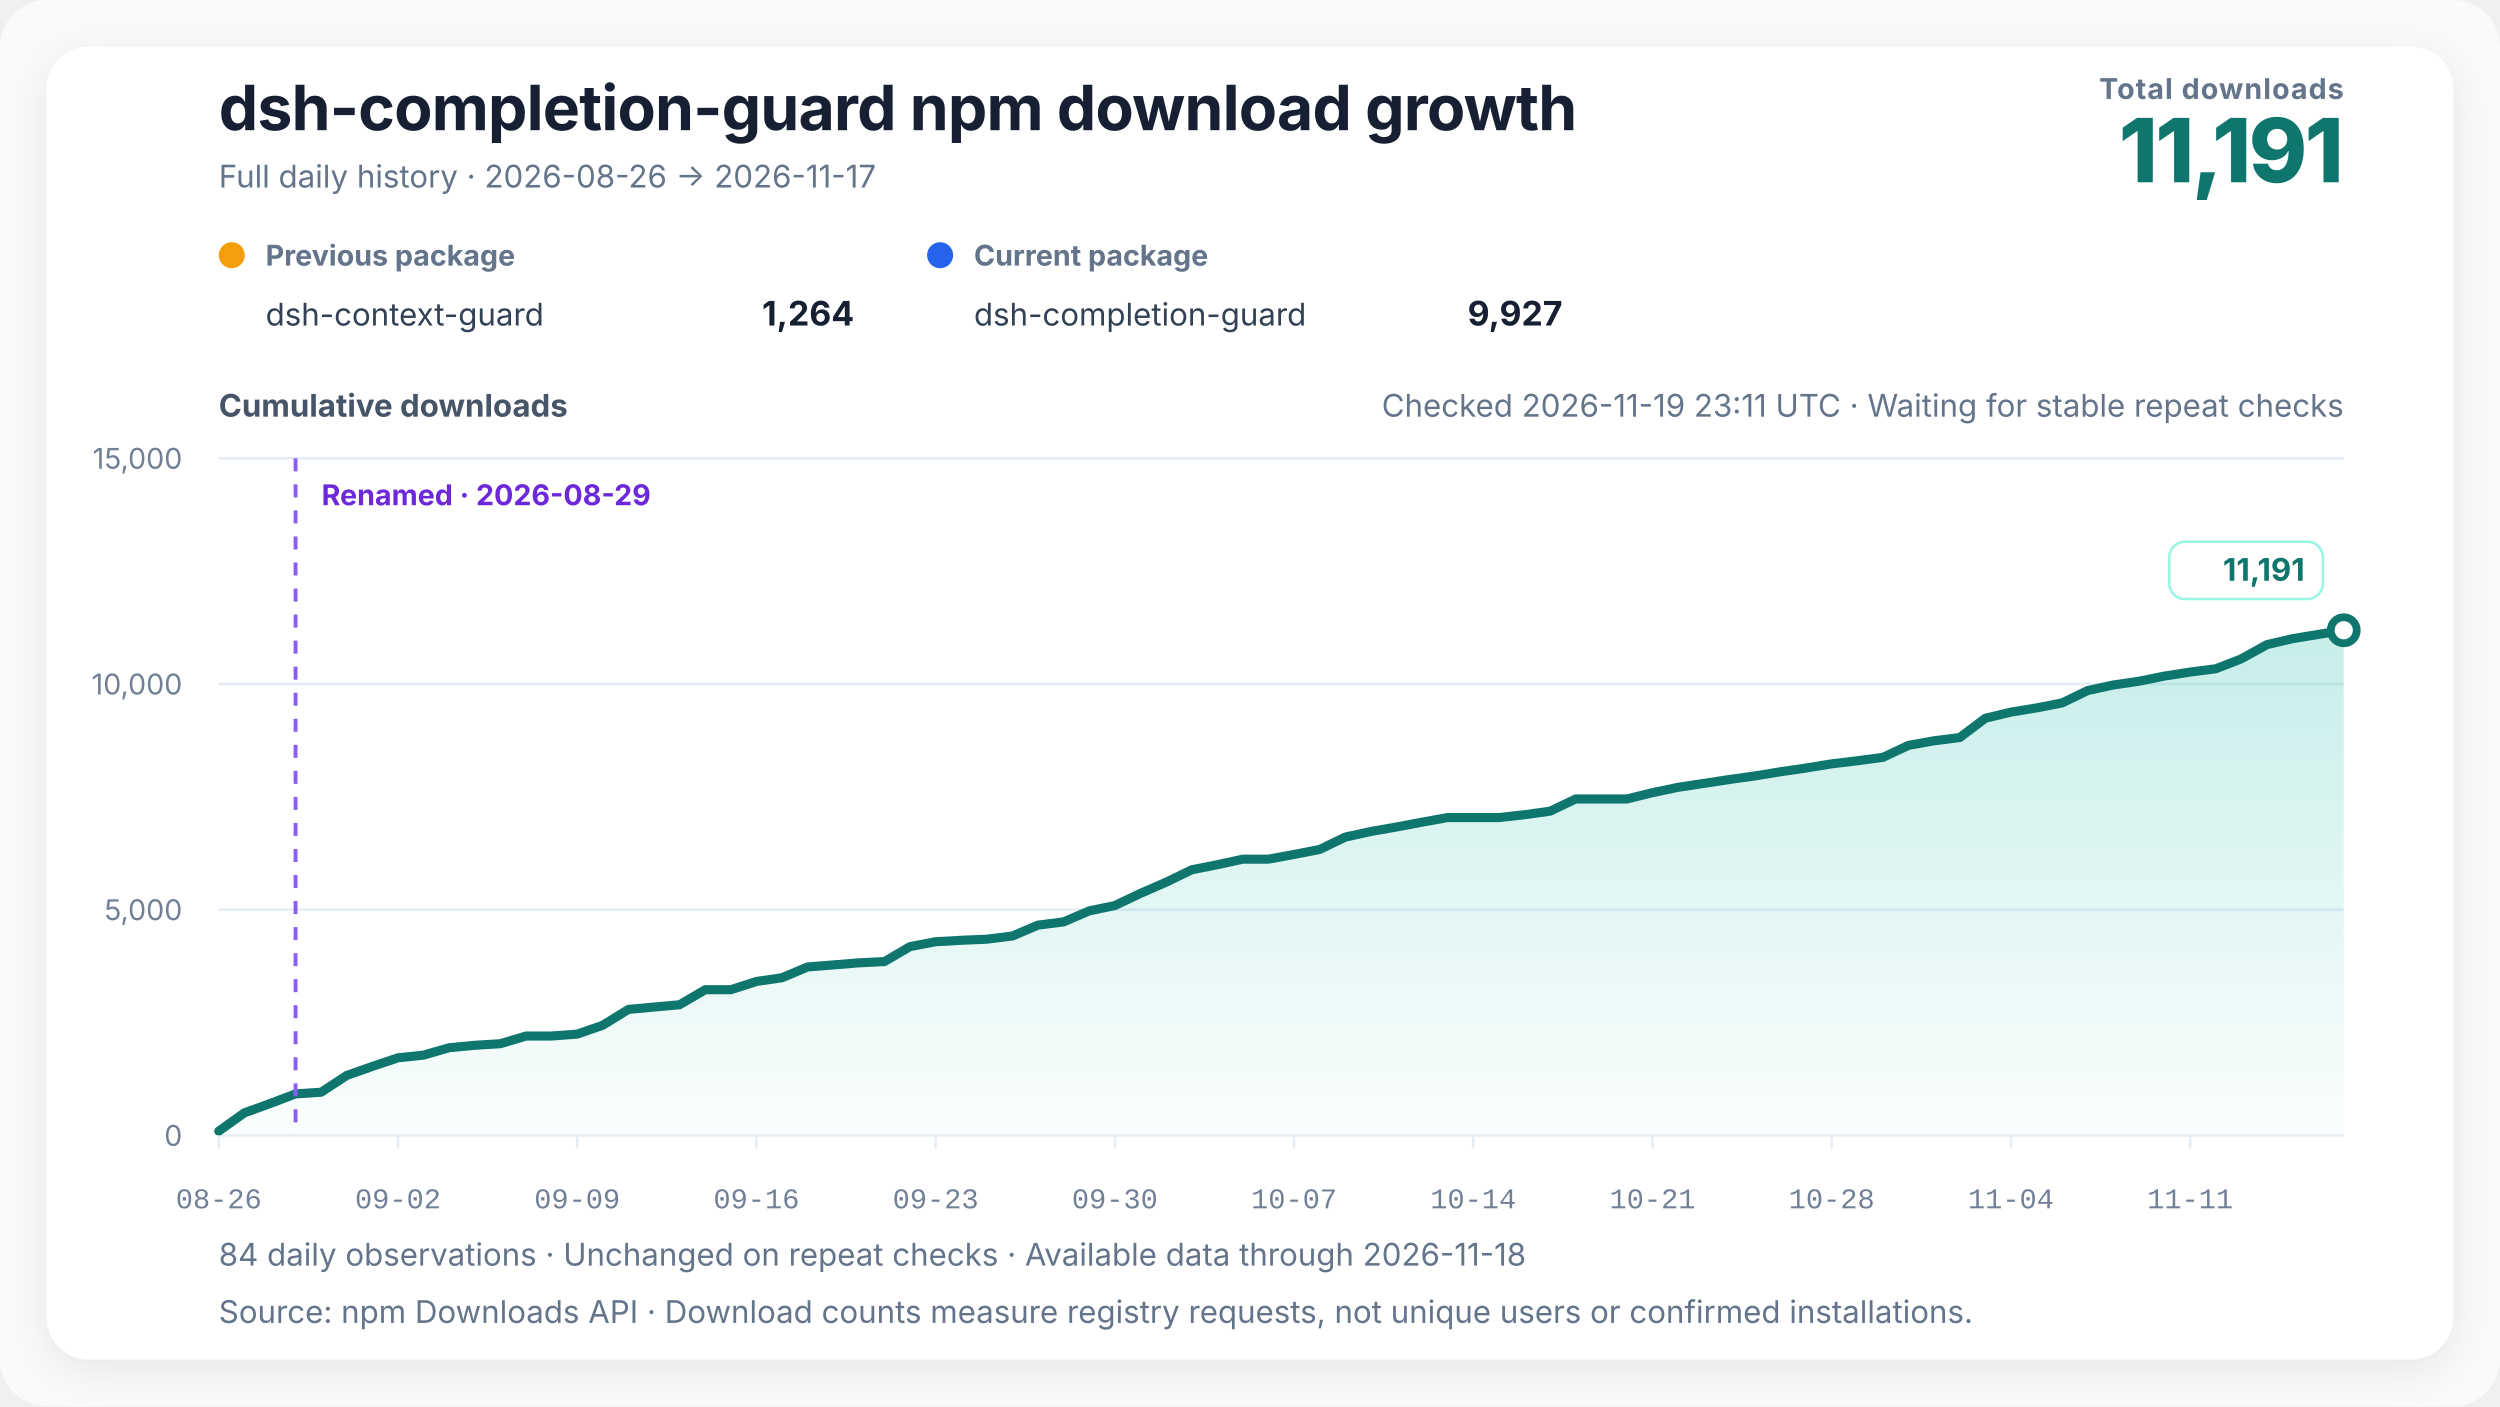
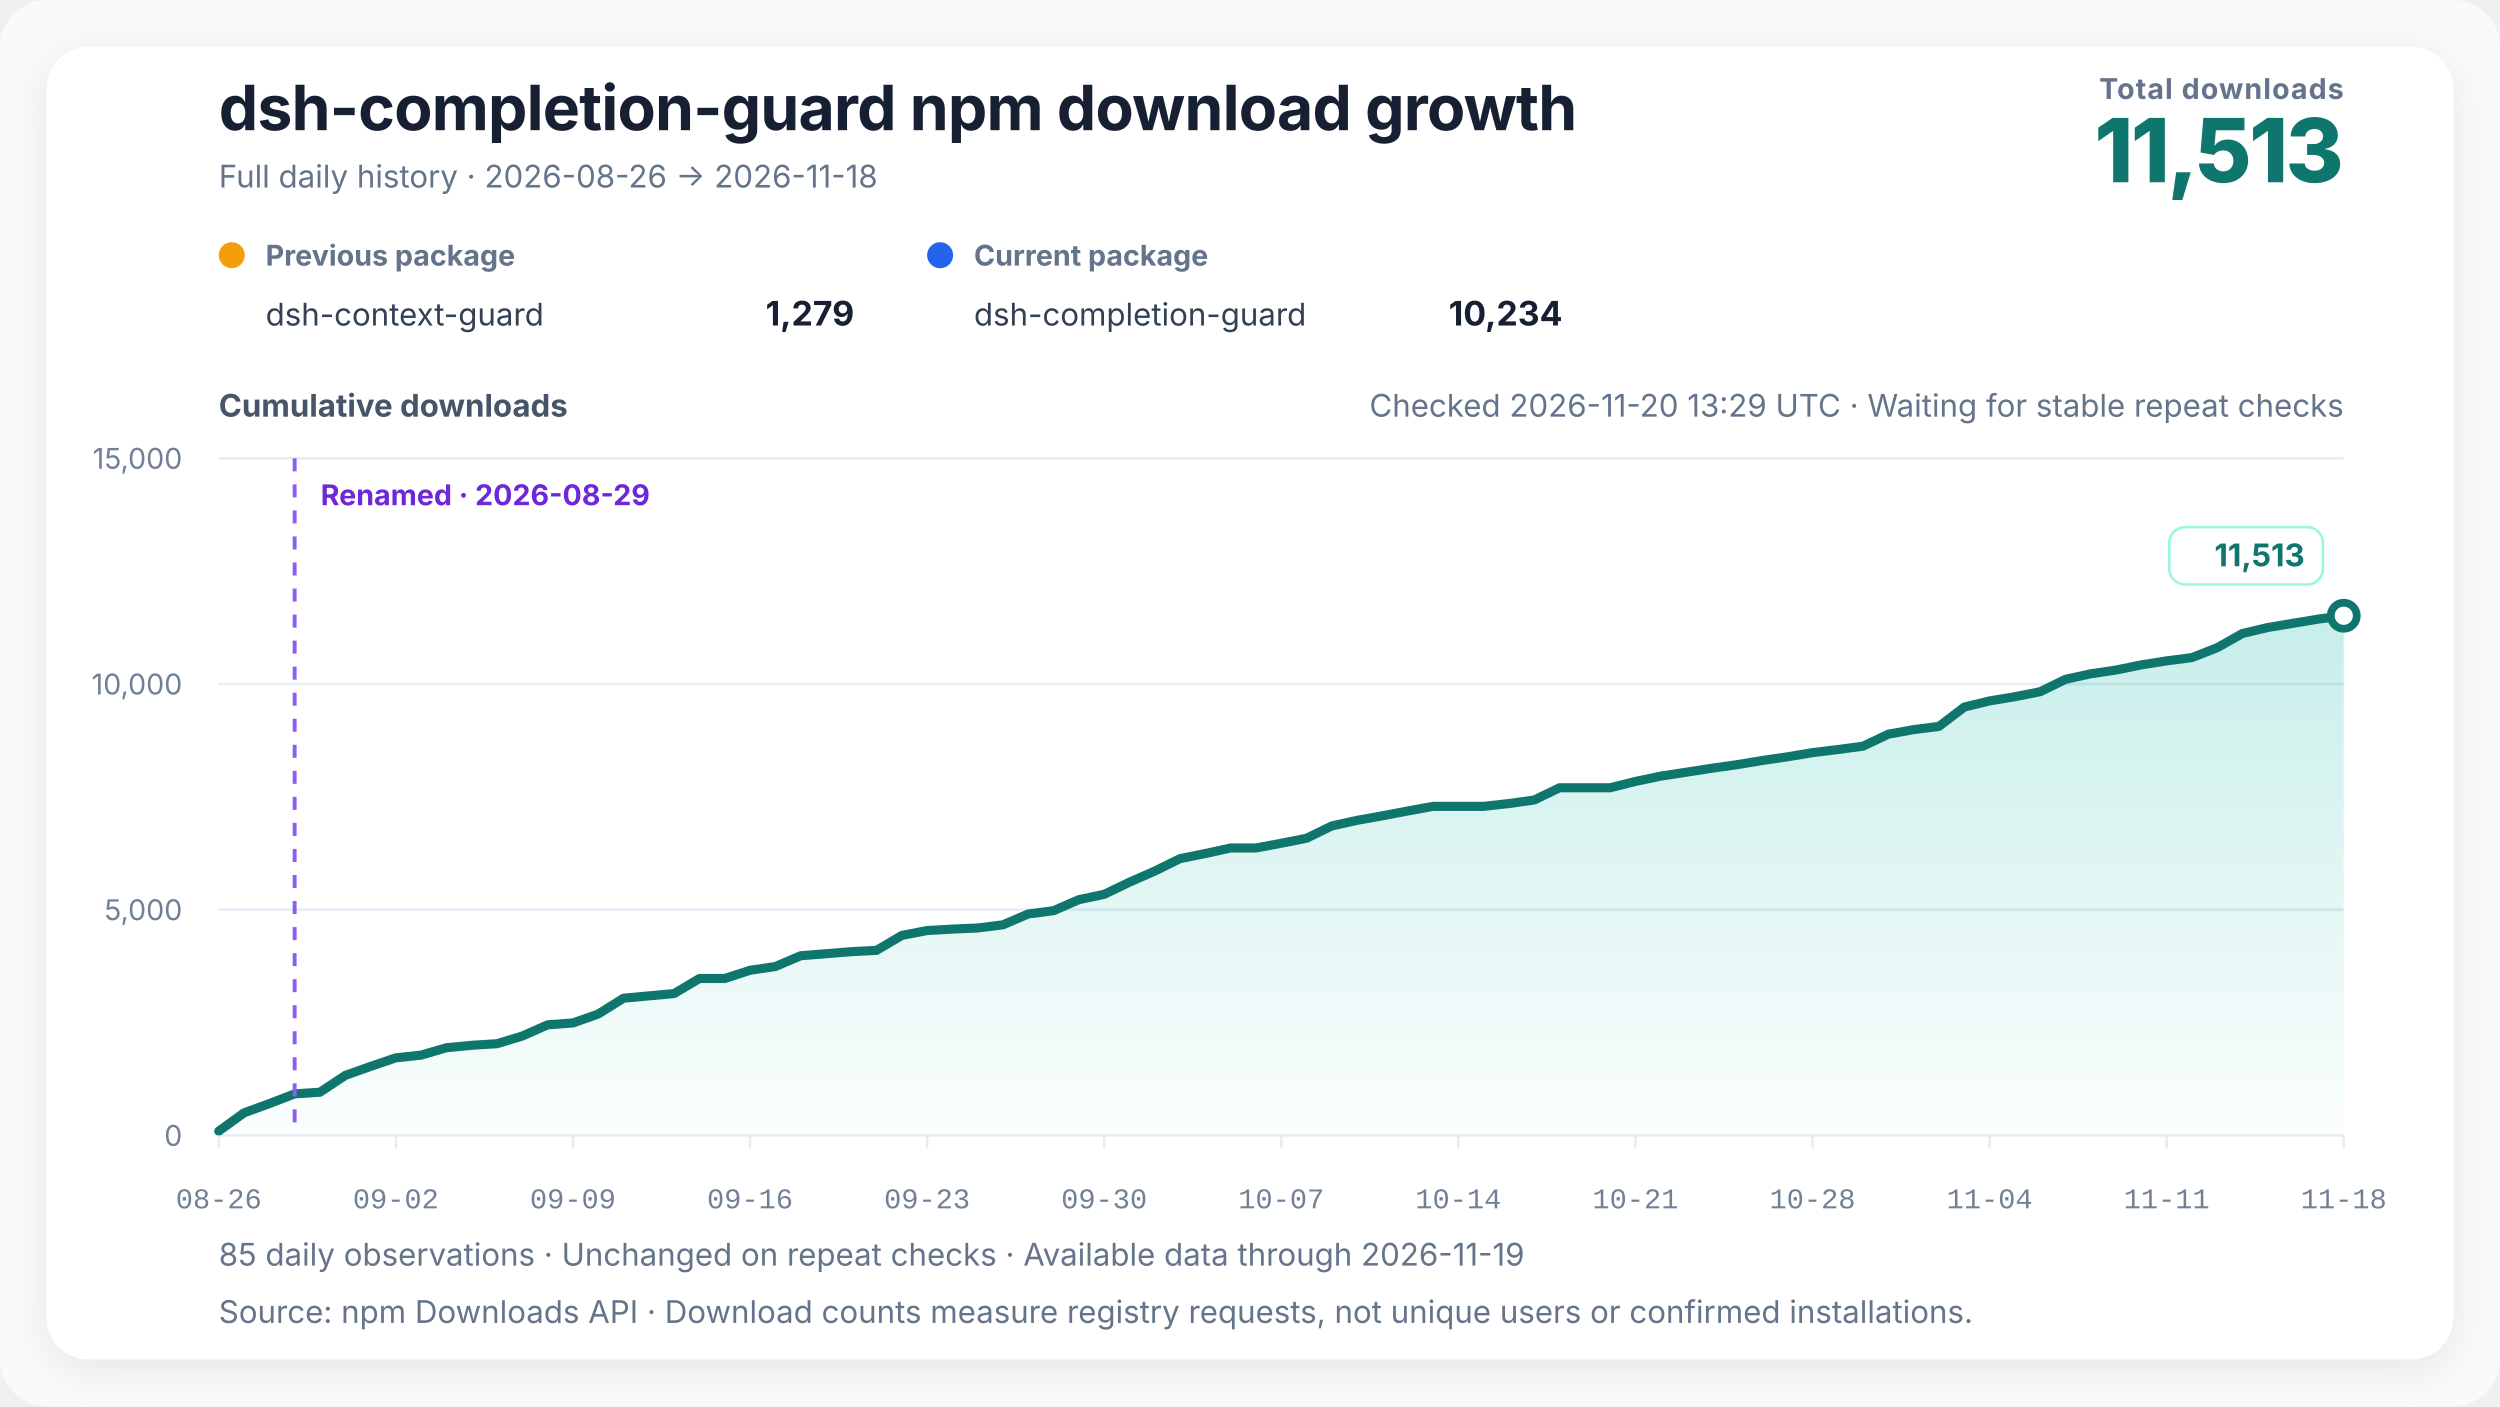
<svg xmlns="http://www.w3.org/2000/svg" width="960" height="540" viewBox="0 0 960 540" role="img" aria-labelledby="chart-title chart-desc" data-renderer-version="4" data-tick-step-days="7">
  <defs>
    <linearGradient id="growth-fill" x1="0" y1="0" x2="0" y2="1">
      <stop offset="0%" stop-color="#14b8a6" stop-opacity="0.24" />
      <stop offset="100%" stop-color="#14b8a6" stop-opacity="0.02" />
    </linearGradient>
    <filter id="soft-shadow" x="-10%" y="-10%" width="120%" height="120%">
      <feDropShadow dx="0" dy="4" stdDeviation="8" flood-color="#0f172a" flood-opacity="0.08" />
    </filter>
  </defs>
  <style>
    text { font-family: Inter, ui-sans-serif, -apple-system, BlinkMacSystemFont, "Segoe UI", "PingFang SC", "Microsoft YaHei", sans-serif; fill: #172033; }
    .title { font-size: 24px; font-weight: 720; letter-spacing: -0.3px; }
    .subtitle { font-size: 12px; fill: #64748b; }
    .metric-label { font-size: 11px; fill: #64748b; font-weight: 650; letter-spacing: 0.4px; }
    .metric-value { font-size: 34px; fill: #0f766e; font-weight: 760; letter-spacing: -1px; }
    .axis-title { font-size: 12px; fill: #475569; font-weight: 650; }
    .axis { font-size: 11px; fill: #718096; }
    .x-axis-tick { font-family: ui-monospace, "SFMono-Regular", Consolas, "Liberation Mono", monospace; font-variant-numeric: tabular-nums; }
    .grid { stroke: #e6edf4; stroke-width: 1; }
    .package-role { font-size: 11px; fill: #64748b; font-weight: 650; }
    .package-name { font-size: 12px; fill: #334155; }
    .package-total { font-size: 13px; fill: #172033; font-weight: 720; }
    .rename { stroke: #8b5cf6; stroke-width: 1.5; stroke-dasharray: 5 5; }
    .rename-label { font-size: 11px; fill: #6d28d9; font-weight: 650; }
    .endpoint { font-size: 12px; fill: #0f766e; font-weight: 740; }
    .endpoint-backdrop { fill: #ffffff; stroke: #99f6e4; stroke-width: 1; }
  </style>
  <rect width="100%" height="100%" rx="18" fill="#f8fafc" />
  <rect x="18" y="18" width="924" height="504" rx="16" fill="#ffffff" filter="url(#soft-shadow)" />
  <text x="84" y="50" class="title">dsh-completion-guard npm download growth</text>
-   <text x="84" y="72" class="subtitle">Full daily history · 2026-08-26 → 2026-11-17</text>
+   <text x="84" y="72" class="subtitle">Full daily history · 2026-08-26 → 2026-11-18</text>
  <text x="900" y="38" text-anchor="end" class="metric-label">Total downloads</text>
-   <text x="900" y="70" text-anchor="end" class="metric-value">11,191</text>
+   <text x="900" y="70" text-anchor="end" class="metric-value">11,513</text>
  <g transform="translate(84,102)">
    <circle cx="5" cy="-4" r="5" fill="#f59e0b" />
    <text x="18" y="0" class="package-role">Previous package</text>
    <text x="18" y="23" class="package-name">dsh-context-guard</text>
-     <text x="244" y="23" text-anchor="end" class="package-total">1,264</text>
+     <text x="244" y="23" text-anchor="end" class="package-total">1,279</text>
  </g>
  <g transform="translate(356,102)">
    <circle cx="5" cy="-4" r="5" fill="#2563eb" />
    <text x="18" y="0" class="package-role">Current package</text>
    <text x="18" y="23" class="package-name">dsh-completion-guard</text>
-     <text x="244" y="23" text-anchor="end" class="package-total">9,927</text>
+     <text x="244" y="23" text-anchor="end" class="package-total">10,234</text>
  </g>
-   <text x="900" y="160" text-anchor="end" class="subtitle refresh-status">Checked 2026-11-19 23:11 UTC · Waiting for stable repeat checks</text>
+   <text x="900" y="160" text-anchor="end" class="subtitle refresh-status">Checked 2026-11-20 13:29 UTC · Waiting for stable repeat checks</text>
  <text x="84" y="160" class="axis-title">Cumulative downloads</text>
  <line x1="84" y1="436" x2="900" y2="436" class="grid" />
  <text x="70" y="440" text-anchor="end" class="axis">0</text>
  <line x1="84" y1="349.333" x2="900" y2="349.333" class="grid" />
  <text x="70" y="353.333" text-anchor="end" class="axis">5,000</text>
  <line x1="84" y1="262.667" x2="900" y2="262.667" class="grid" />
  <text x="70" y="266.667" text-anchor="end" class="axis">10,000</text>
  <line x1="84" y1="176" x2="900" y2="176" class="grid" />
  <text x="70" y="180" text-anchor="end" class="axis">15,000</text>
-   <polygon points="84.00,436 84.00,434.35 93.83,427.33 103.66,423.78 113.49,420.05 123.33,419.41 133.16,412.96 142.99,409.50 152.82,406.20 162.65,405.16 172.48,402.32 182.31,401.39 192.14,400.78 201.98,397.83 211.81,397.83 221.64,397.10 231.47,393.69 241.30,387.61 251.13,386.70 260.96,385.82 270.80,380.05 280.63,380.05 290.46,376.88 300.29,375.45 310.12,371.31 319.95,370.53 329.78,369.73 339.61,369.25 349.45,363.49 359.28,361.62 369.11,361.07 378.94,360.65 388.77,359.42 398.60,355.24 408.43,354.00 418.27,349.77 428.10,347.72 437.93,343.06 447.76,338.78 457.59,334.01 467.42,332.05 477.25,329.92 487.08,329.92 496.92,328.10 506.75,326.19 516.58,321.44 526.41,319.29 536.24,317.56 546.07,315.71 555.90,313.94 565.73,313.94 575.57,313.94 585.40,312.85 595.23,311.49 605.06,306.80 614.89,306.80 624.72,306.80 634.55,304.37 644.39,302.33 654.22,300.83 664.05,299.33 673.88,297.96 683.71,296.35 693.54,294.92 703.37,293.31 713.20,292.13 723.04,290.82 732.87,286.22 742.70,284.45 752.53,283.22 762.36,275.81 772.19,273.45 782.02,271.84 791.86,269.91 801.69,265.16 811.52,263.03 821.35,261.59 831.18,259.60 841.01,258.07 850.84,256.81 860.67,252.99 870.51,247.53 880.34,245.25 890.17,243.63 900.00,242.02 900.00,436" fill="url(#growth-fill)" />
-   <polyline points="84.00,434.35 93.83,427.33 103.66,423.78 113.49,420.05 123.33,419.41 133.16,412.96 142.99,409.50 152.82,406.20 162.65,405.16 172.48,402.32 182.31,401.39 192.14,400.78 201.98,397.83 211.81,397.83 221.64,397.10 231.47,393.69 241.30,387.61 251.13,386.70 260.96,385.82 270.80,380.05 280.63,380.05 290.46,376.88 300.29,375.45 310.12,371.31 319.95,370.53 329.78,369.73 339.61,369.25 349.45,363.49 359.28,361.62 369.11,361.07 378.94,360.65 388.77,359.42 398.60,355.24 408.43,354.00 418.27,349.77 428.10,347.72 437.93,343.06 447.76,338.78 457.59,334.01 467.42,332.05 477.25,329.92 487.08,329.92 496.92,328.10 506.75,326.19 516.58,321.44 526.41,319.29 536.24,317.56 546.07,315.71 555.90,313.94 565.73,313.94 575.57,313.94 585.40,312.85 595.23,311.49 605.06,306.80 614.89,306.80 624.72,306.80 634.55,304.37 644.39,302.33 654.22,300.83 664.05,299.33 673.88,297.96 683.71,296.35 693.54,294.92 703.37,293.31 713.20,292.13 723.04,290.82 732.87,286.22 742.70,284.45 752.53,283.22 762.36,275.81 772.19,273.45 782.02,271.84 791.86,269.91 801.69,265.16 811.52,263.03 821.35,261.59 831.18,259.60 841.01,258.07 850.84,256.81 860.67,252.99 870.51,247.53 880.34,245.25 890.17,243.63 900.00,242.02" fill="none" stroke="#0f766e" stroke-width="3.5" stroke-linejoin="round" stroke-linecap="round" />
-   <line x1="113.494" y1="176" x2="113.494" y2="436" class="rename" />
-   <text x="123.494" y="194" text-anchor="start" class="rename-label">Renamed · 2026-08-29</text>
-   <circle cx="900" cy="242.023" r="5" fill="#ffffff" stroke="#0f766e" stroke-width="3" />
+   <polygon points="84.00,436 84.00,434.35 93.71,427.33 103.43,423.78 113.14,420.05 122.86,419.41 132.57,412.96 142.29,409.50 152.00,406.20 161.71,405.16 171.43,402.32 181.14,401.39 190.86,400.78 200.57,397.83 210.29,393.53 220.00,392.81 229.71,389.39 239.43,383.31 249.14,382.41 258.86,381.52 268.57,375.75 278.29,375.75 288.00,372.58 297.71,371.16 307.43,367.01 317.14,366.23 326.86,365.44 336.57,364.95 346.29,359.20 356.00,357.32 365.71,356.77 375.43,356.35 385.14,355.12 394.86,350.95 404.57,349.70 414.29,345.47 424.00,343.42 433.71,338.76 443.43,334.48 453.14,329.71 462.86,327.75 472.57,325.62 482.29,325.62 492.00,323.80 501.71,321.89 511.43,317.15 521.14,315.00 530.86,313.26 540.57,311.41 550.29,309.64 560.00,309.64 569.71,309.64 579.43,308.55 589.14,307.20 598.86,302.50 608.57,302.50 618.29,302.50 628.00,300.07 637.71,298.03 647.43,296.54 657.14,295.03 666.86,293.66 676.57,292.05 686.29,290.63 696.00,289.01 705.71,287.83 715.43,286.52 725.14,281.92 734.86,280.16 744.57,278.93 754.29,271.51 764.00,269.15 773.71,267.54 783.43,265.61 793.14,260.86 802.86,258.73 812.57,257.29 822.29,255.30 832.00,253.77 841.71,252.51 851.43,248.70 861.14,243.24 870.86,240.95 880.57,239.34 890.29,237.72 900.00,236.44 900.00,436" fill="url(#growth-fill)" />
+   <polyline points="84.00,434.35 93.71,427.33 103.43,423.78 113.14,420.05 122.86,419.41 132.57,412.96 142.29,409.50 152.00,406.20 161.71,405.16 171.43,402.32 181.14,401.39 190.86,400.78 200.57,397.83 210.29,393.53 220.00,392.81 229.71,389.39 239.43,383.31 249.14,382.41 258.86,381.52 268.57,375.75 278.29,375.75 288.00,372.58 297.71,371.16 307.43,367.01 317.14,366.23 326.86,365.44 336.57,364.95 346.29,359.20 356.00,357.32 365.71,356.77 375.43,356.35 385.14,355.12 394.86,350.95 404.57,349.70 414.29,345.47 424.00,343.42 433.71,338.76 443.43,334.48 453.14,329.71 462.86,327.75 472.57,325.62 482.29,325.62 492.00,323.80 501.71,321.89 511.43,317.15 521.14,315.00 530.86,313.26 540.57,311.41 550.29,309.64 560.00,309.64 569.71,309.64 579.43,308.55 589.14,307.20 598.86,302.50 608.57,302.50 618.29,302.50 628.00,300.07 637.71,298.03 647.43,296.54 657.14,295.03 666.86,293.66 676.57,292.05 686.29,290.63 696.00,289.01 705.71,287.83 715.43,286.52 725.14,281.92 734.86,280.16 744.57,278.93 754.29,271.51 764.00,269.15 773.71,267.54 783.43,265.61 793.14,260.86 802.86,258.73 812.57,257.29 822.29,255.30 832.00,253.77 841.71,252.51 851.43,248.70 861.14,243.24 870.86,240.95 880.57,239.34 890.29,237.72 900.00,236.44" fill="none" stroke="#0f766e" stroke-width="3.5" stroke-linejoin="round" stroke-linecap="round" />
+   <line x1="113.143" y1="176" x2="113.143" y2="436" class="rename" />
+   <text x="123.143" y="194" text-anchor="start" class="rename-label">Renamed · 2026-08-29</text>
+   <circle cx="900" cy="236.441" r="5" fill="#ffffff" stroke="#0f766e" stroke-width="3" />
  <g class="endpoint-badge" data-position="above">
-     <rect x="833.00" y="208.02" width="59.00" height="22" rx="6" class="endpoint-backdrop" />
-     <text x="885.00" y="223.02" text-anchor="end" class="endpoint">11,191</text>
+     <rect x="833.00" y="202.44" width="59.00" height="22" rx="6" class="endpoint-backdrop" />
+     <text x="885.00" y="217.44" text-anchor="end" class="endpoint">11,513</text>
  </g>
  <line x1="84.00" y1="436" x2="84.00" y2="441" class="grid" />
  <text x="84.00" y="464" text-anchor="middle" class="axis x-axis-tick" data-day="2026-08-26">08-26</text>
-   <line x1="152.82" y1="436" x2="152.82" y2="441" class="grid" />
-   <text x="152.82" y="464" text-anchor="middle" class="axis x-axis-tick" data-day="2026-09-02">09-02</text>
-   <line x1="221.64" y1="436" x2="221.64" y2="441" class="grid" />
-   <text x="221.64" y="464" text-anchor="middle" class="axis x-axis-tick" data-day="2026-09-09">09-09</text>
-   <line x1="290.46" y1="436" x2="290.46" y2="441" class="grid" />
-   <text x="290.46" y="464" text-anchor="middle" class="axis x-axis-tick" data-day="2026-09-16">09-16</text>
-   <line x1="359.28" y1="436" x2="359.28" y2="441" class="grid" />
-   <text x="359.28" y="464" text-anchor="middle" class="axis x-axis-tick" data-day="2026-09-23">09-23</text>
-   <line x1="428.10" y1="436" x2="428.10" y2="441" class="grid" />
-   <text x="428.10" y="464" text-anchor="middle" class="axis x-axis-tick" data-day="2026-09-30">09-30</text>
-   <line x1="496.92" y1="436" x2="496.92" y2="441" class="grid" />
-   <text x="496.92" y="464" text-anchor="middle" class="axis x-axis-tick" data-day="2026-10-07">10-07</text>
-   <line x1="565.73" y1="436" x2="565.73" y2="441" class="grid" />
-   <text x="565.73" y="464" text-anchor="middle" class="axis x-axis-tick" data-day="2026-10-14">10-14</text>
-   <line x1="634.55" y1="436" x2="634.55" y2="441" class="grid" />
-   <text x="634.55" y="464" text-anchor="middle" class="axis x-axis-tick" data-day="2026-10-21">10-21</text>
-   <line x1="703.37" y1="436" x2="703.37" y2="441" class="grid" />
-   <text x="703.37" y="464" text-anchor="middle" class="axis x-axis-tick" data-day="2026-10-28">10-28</text>
-   <line x1="772.19" y1="436" x2="772.19" y2="441" class="grid" />
-   <text x="772.19" y="464" text-anchor="middle" class="axis x-axis-tick" data-day="2026-11-04">11-04</text>
-   <line x1="841.01" y1="436" x2="841.01" y2="441" class="grid" />
-   <text x="841.01" y="464" text-anchor="middle" class="axis x-axis-tick" data-day="2026-11-11">11-11</text>
-   <text x="84" y="486" class="subtitle">84 daily observations · Unchanged on repeat checks · Available data through 2026-11-18</text>
+   <line x1="152.00" y1="436" x2="152.00" y2="441" class="grid" />
+   <text x="152.00" y="464" text-anchor="middle" class="axis x-axis-tick" data-day="2026-09-02">09-02</text>
+   <line x1="220.00" y1="436" x2="220.00" y2="441" class="grid" />
+   <text x="220.00" y="464" text-anchor="middle" class="axis x-axis-tick" data-day="2026-09-09">09-09</text>
+   <line x1="288.00" y1="436" x2="288.00" y2="441" class="grid" />
+   <text x="288.00" y="464" text-anchor="middle" class="axis x-axis-tick" data-day="2026-09-16">09-16</text>
+   <line x1="356.00" y1="436" x2="356.00" y2="441" class="grid" />
+   <text x="356.00" y="464" text-anchor="middle" class="axis x-axis-tick" data-day="2026-09-23">09-23</text>
+   <line x1="424.00" y1="436" x2="424.00" y2="441" class="grid" />
+   <text x="424.00" y="464" text-anchor="middle" class="axis x-axis-tick" data-day="2026-09-30">09-30</text>
+   <line x1="492.00" y1="436" x2="492.00" y2="441" class="grid" />
+   <text x="492.00" y="464" text-anchor="middle" class="axis x-axis-tick" data-day="2026-10-07">10-07</text>
+   <line x1="560.00" y1="436" x2="560.00" y2="441" class="grid" />
+   <text x="560.00" y="464" text-anchor="middle" class="axis x-axis-tick" data-day="2026-10-14">10-14</text>
+   <line x1="628.00" y1="436" x2="628.00" y2="441" class="grid" />
+   <text x="628.00" y="464" text-anchor="middle" class="axis x-axis-tick" data-day="2026-10-21">10-21</text>
+   <line x1="696.00" y1="436" x2="696.00" y2="441" class="grid" />
+   <text x="696.00" y="464" text-anchor="middle" class="axis x-axis-tick" data-day="2026-10-28">10-28</text>
+   <line x1="764.00" y1="436" x2="764.00" y2="441" class="grid" />
+   <text x="764.00" y="464" text-anchor="middle" class="axis x-axis-tick" data-day="2026-11-04">11-04</text>
+   <line x1="832.00" y1="436" x2="832.00" y2="441" class="grid" />
+   <text x="832.00" y="464" text-anchor="middle" class="axis x-axis-tick" data-day="2026-11-11">11-11</text>
+   <line x1="900.00" y1="436" x2="900.00" y2="441" class="grid" />
+   <text x="900.00" y="464" text-anchor="middle" class="axis x-axis-tick" data-day="2026-11-18">11-18</text>
+   <text x="84" y="486" class="subtitle">85 daily observations · Unchanged on repeat checks · Available data through 2026-11-19</text>
  <text x="84" y="508" class="subtitle">Source: npm Downloads API · Download counts measure registry requests, not unique users or confirmed installations.</text>
</svg>
